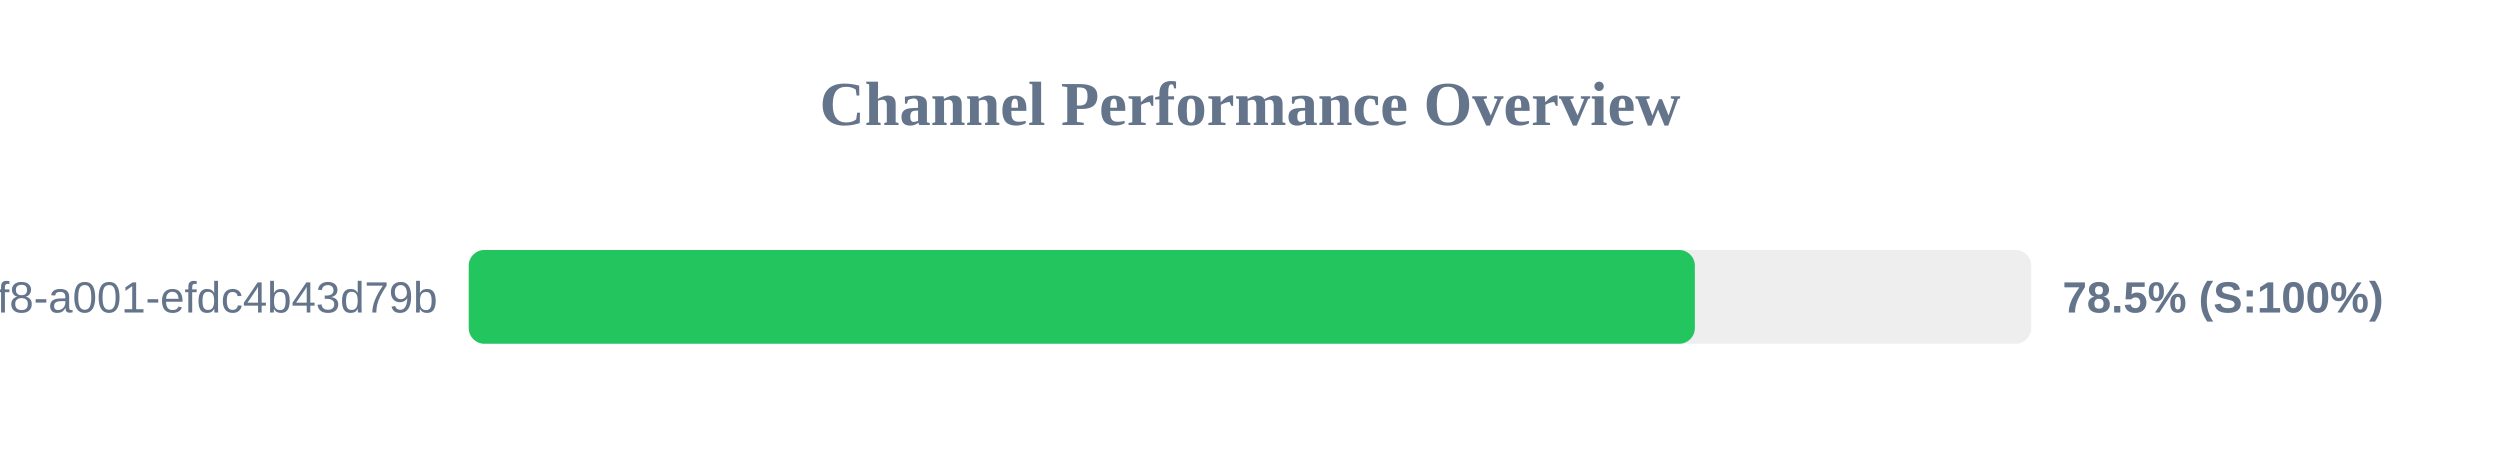
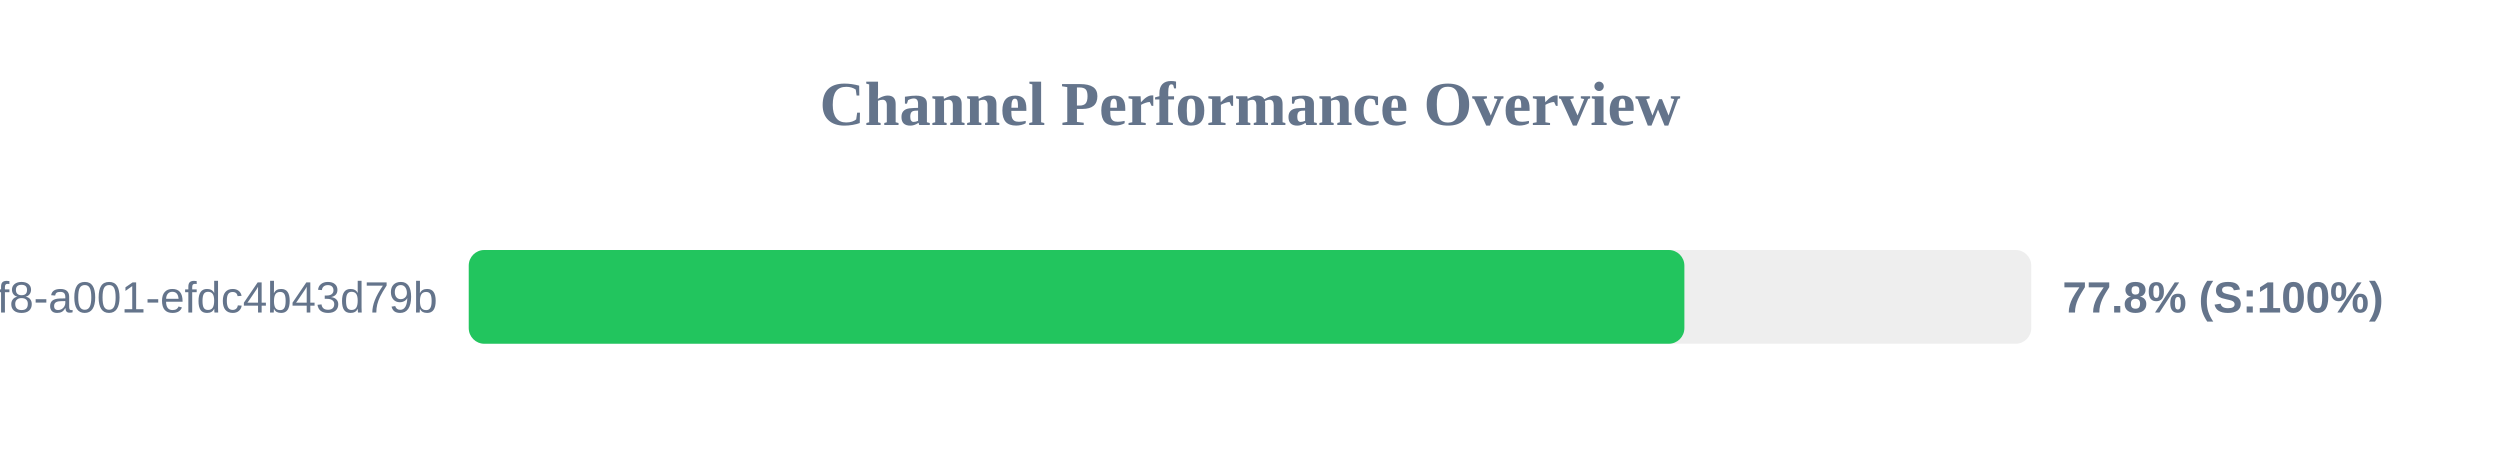
<svg xmlns="http://www.w3.org/2000/svg" width="800" height="150" version="1.1">
  <style>
        .row { font: 14px Arial; fill: #64748b; }
        .score { font: bold 14px Arial; fill: #64748b; }
    </style>
  <text x="400" y="40" text-anchor="middle" font-size="20px" font-weight="bold" fill="#64748b">Channel Performance Overview</text>
  <rect x="150" y="80" width="500" height="30" fill="#eee" rx="5" />
-   <rect x="150" y="80" width="392.35" height="30" fill="#22c55e" rx="5" />
+   <rect x="150" y="80" width="389.0" height="30" fill="#22c55e" rx="5" />
  <text x="140" y="100" text-anchor="end" class="row">?uuid=1fdb6b30-5371-4ff8-a001-efdc4b43d79b</text>
-   <text x="660" y="100" text-anchor="start" class="score">78.5% (S:100%)</text>
+   <text x="660" y="100" text-anchor="start" class="score">77.8% (S:100%)</text>
</svg>
